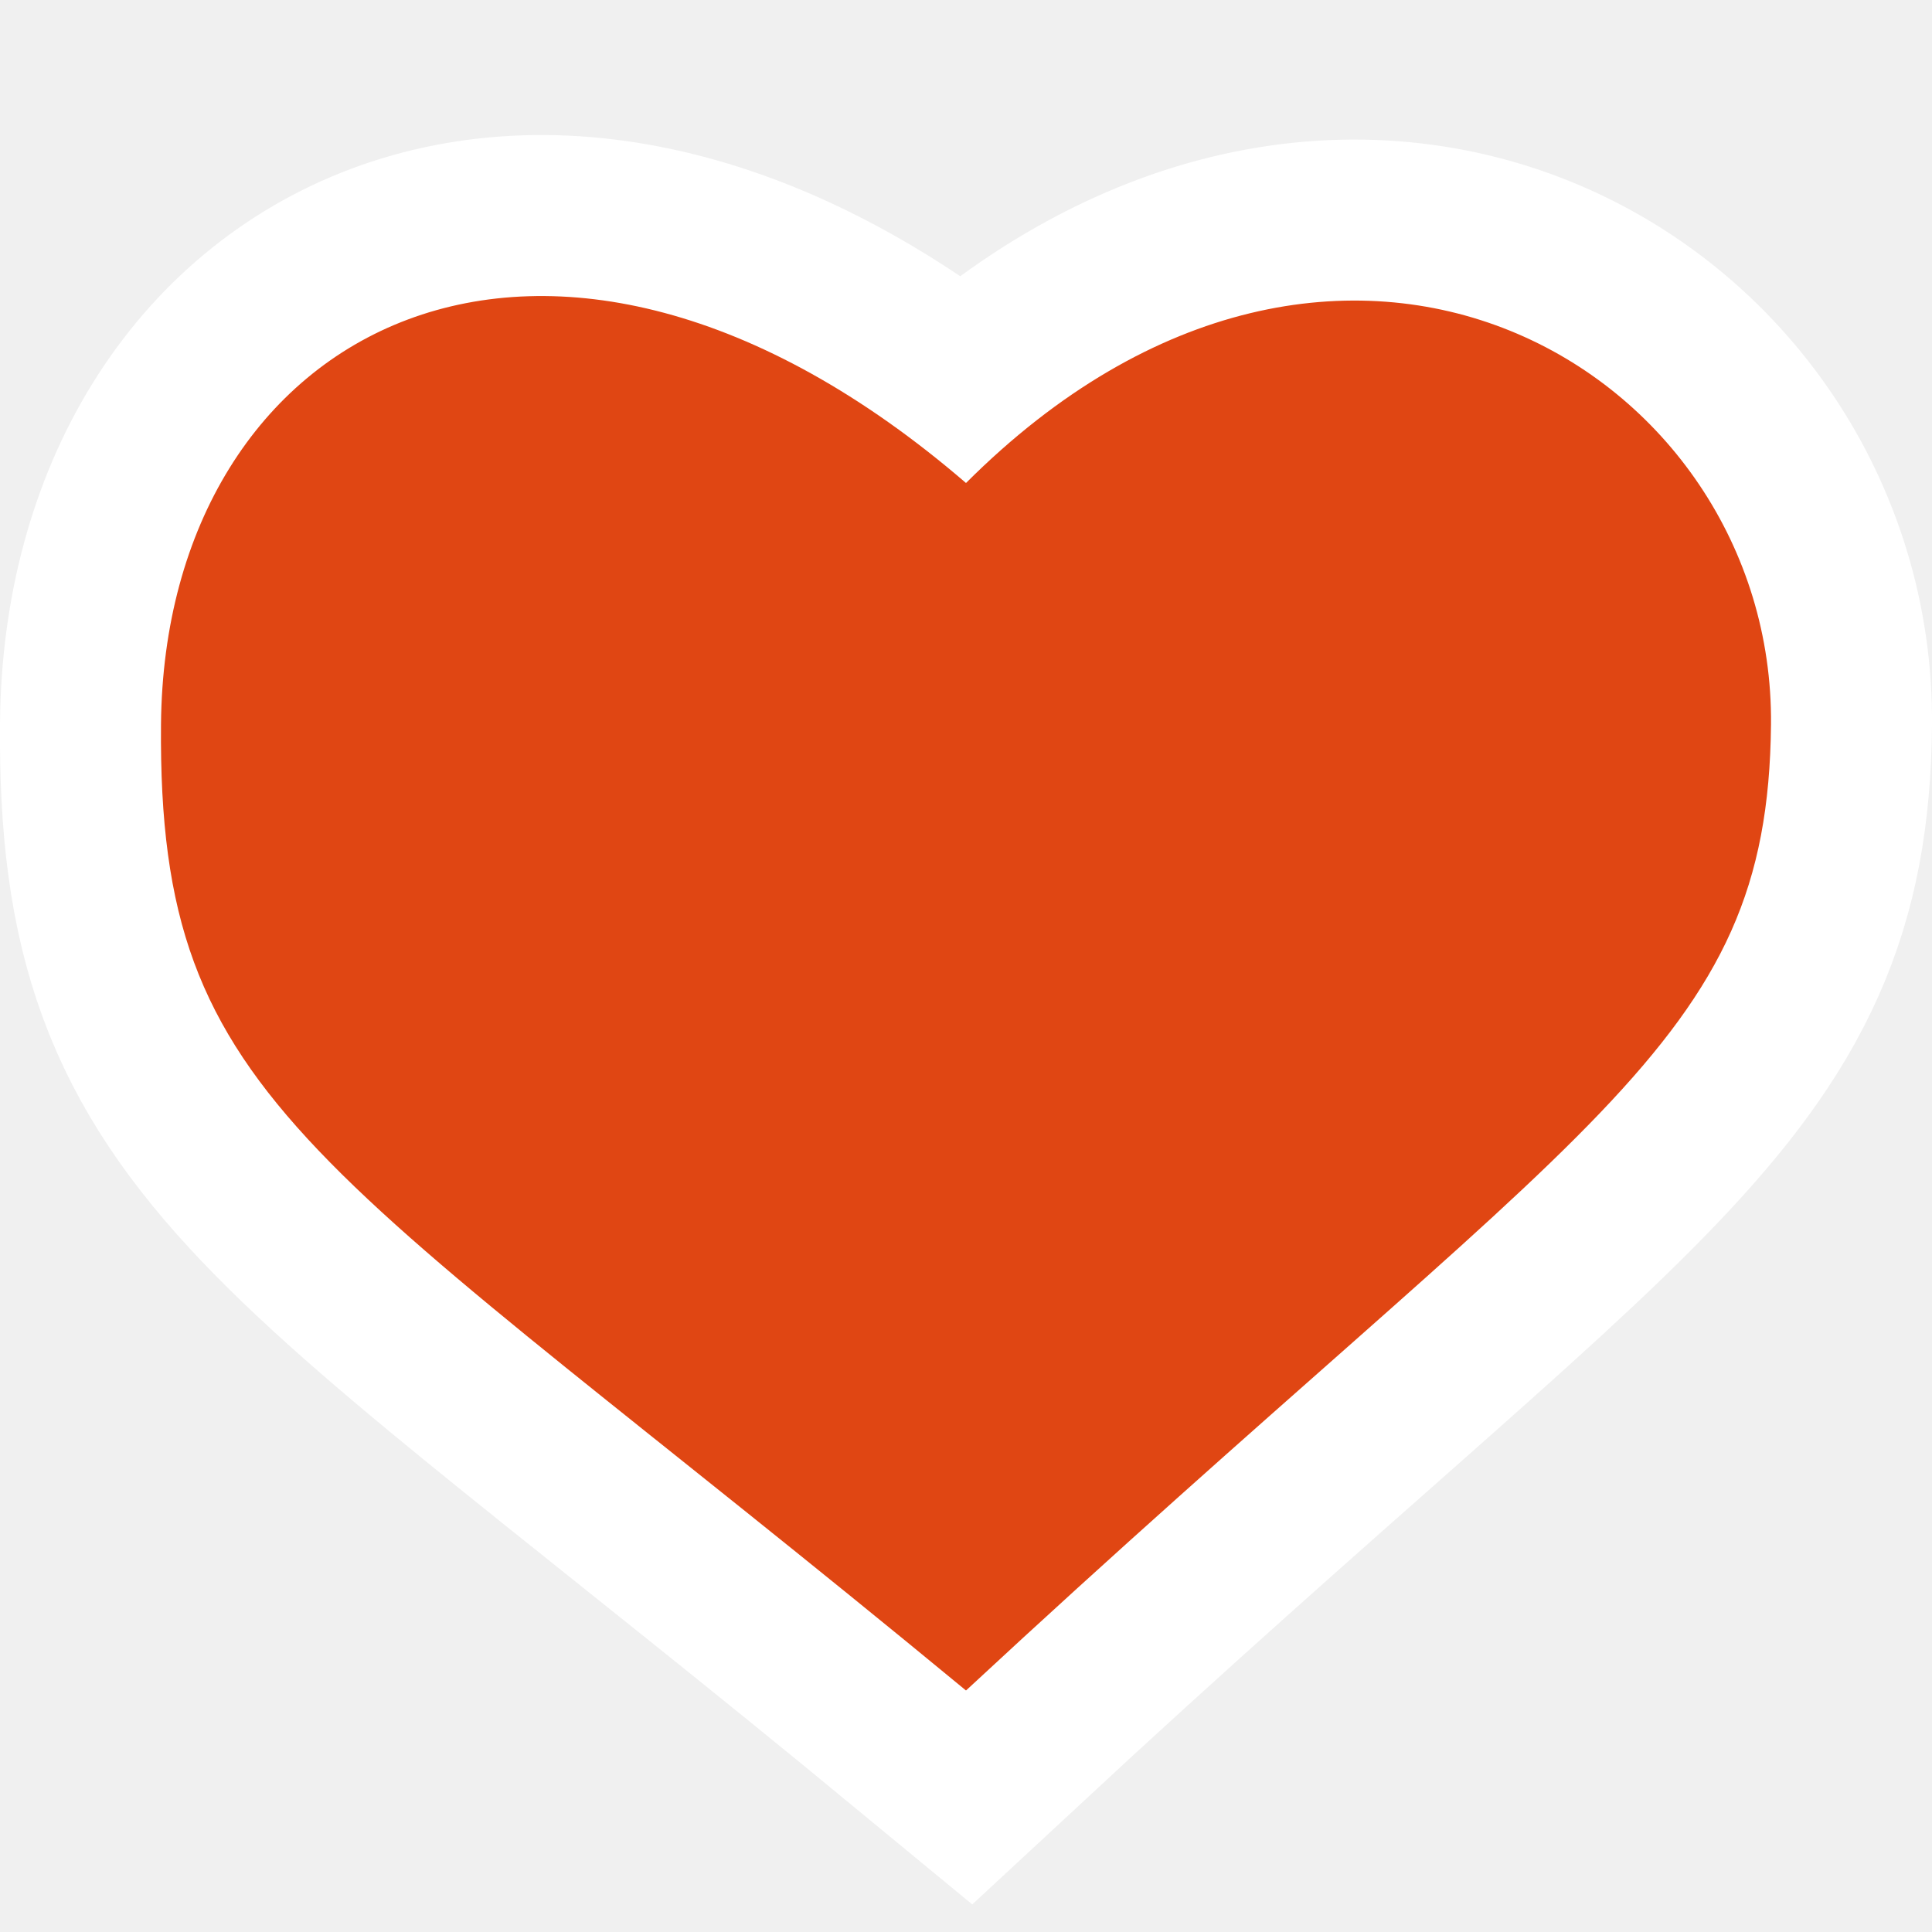
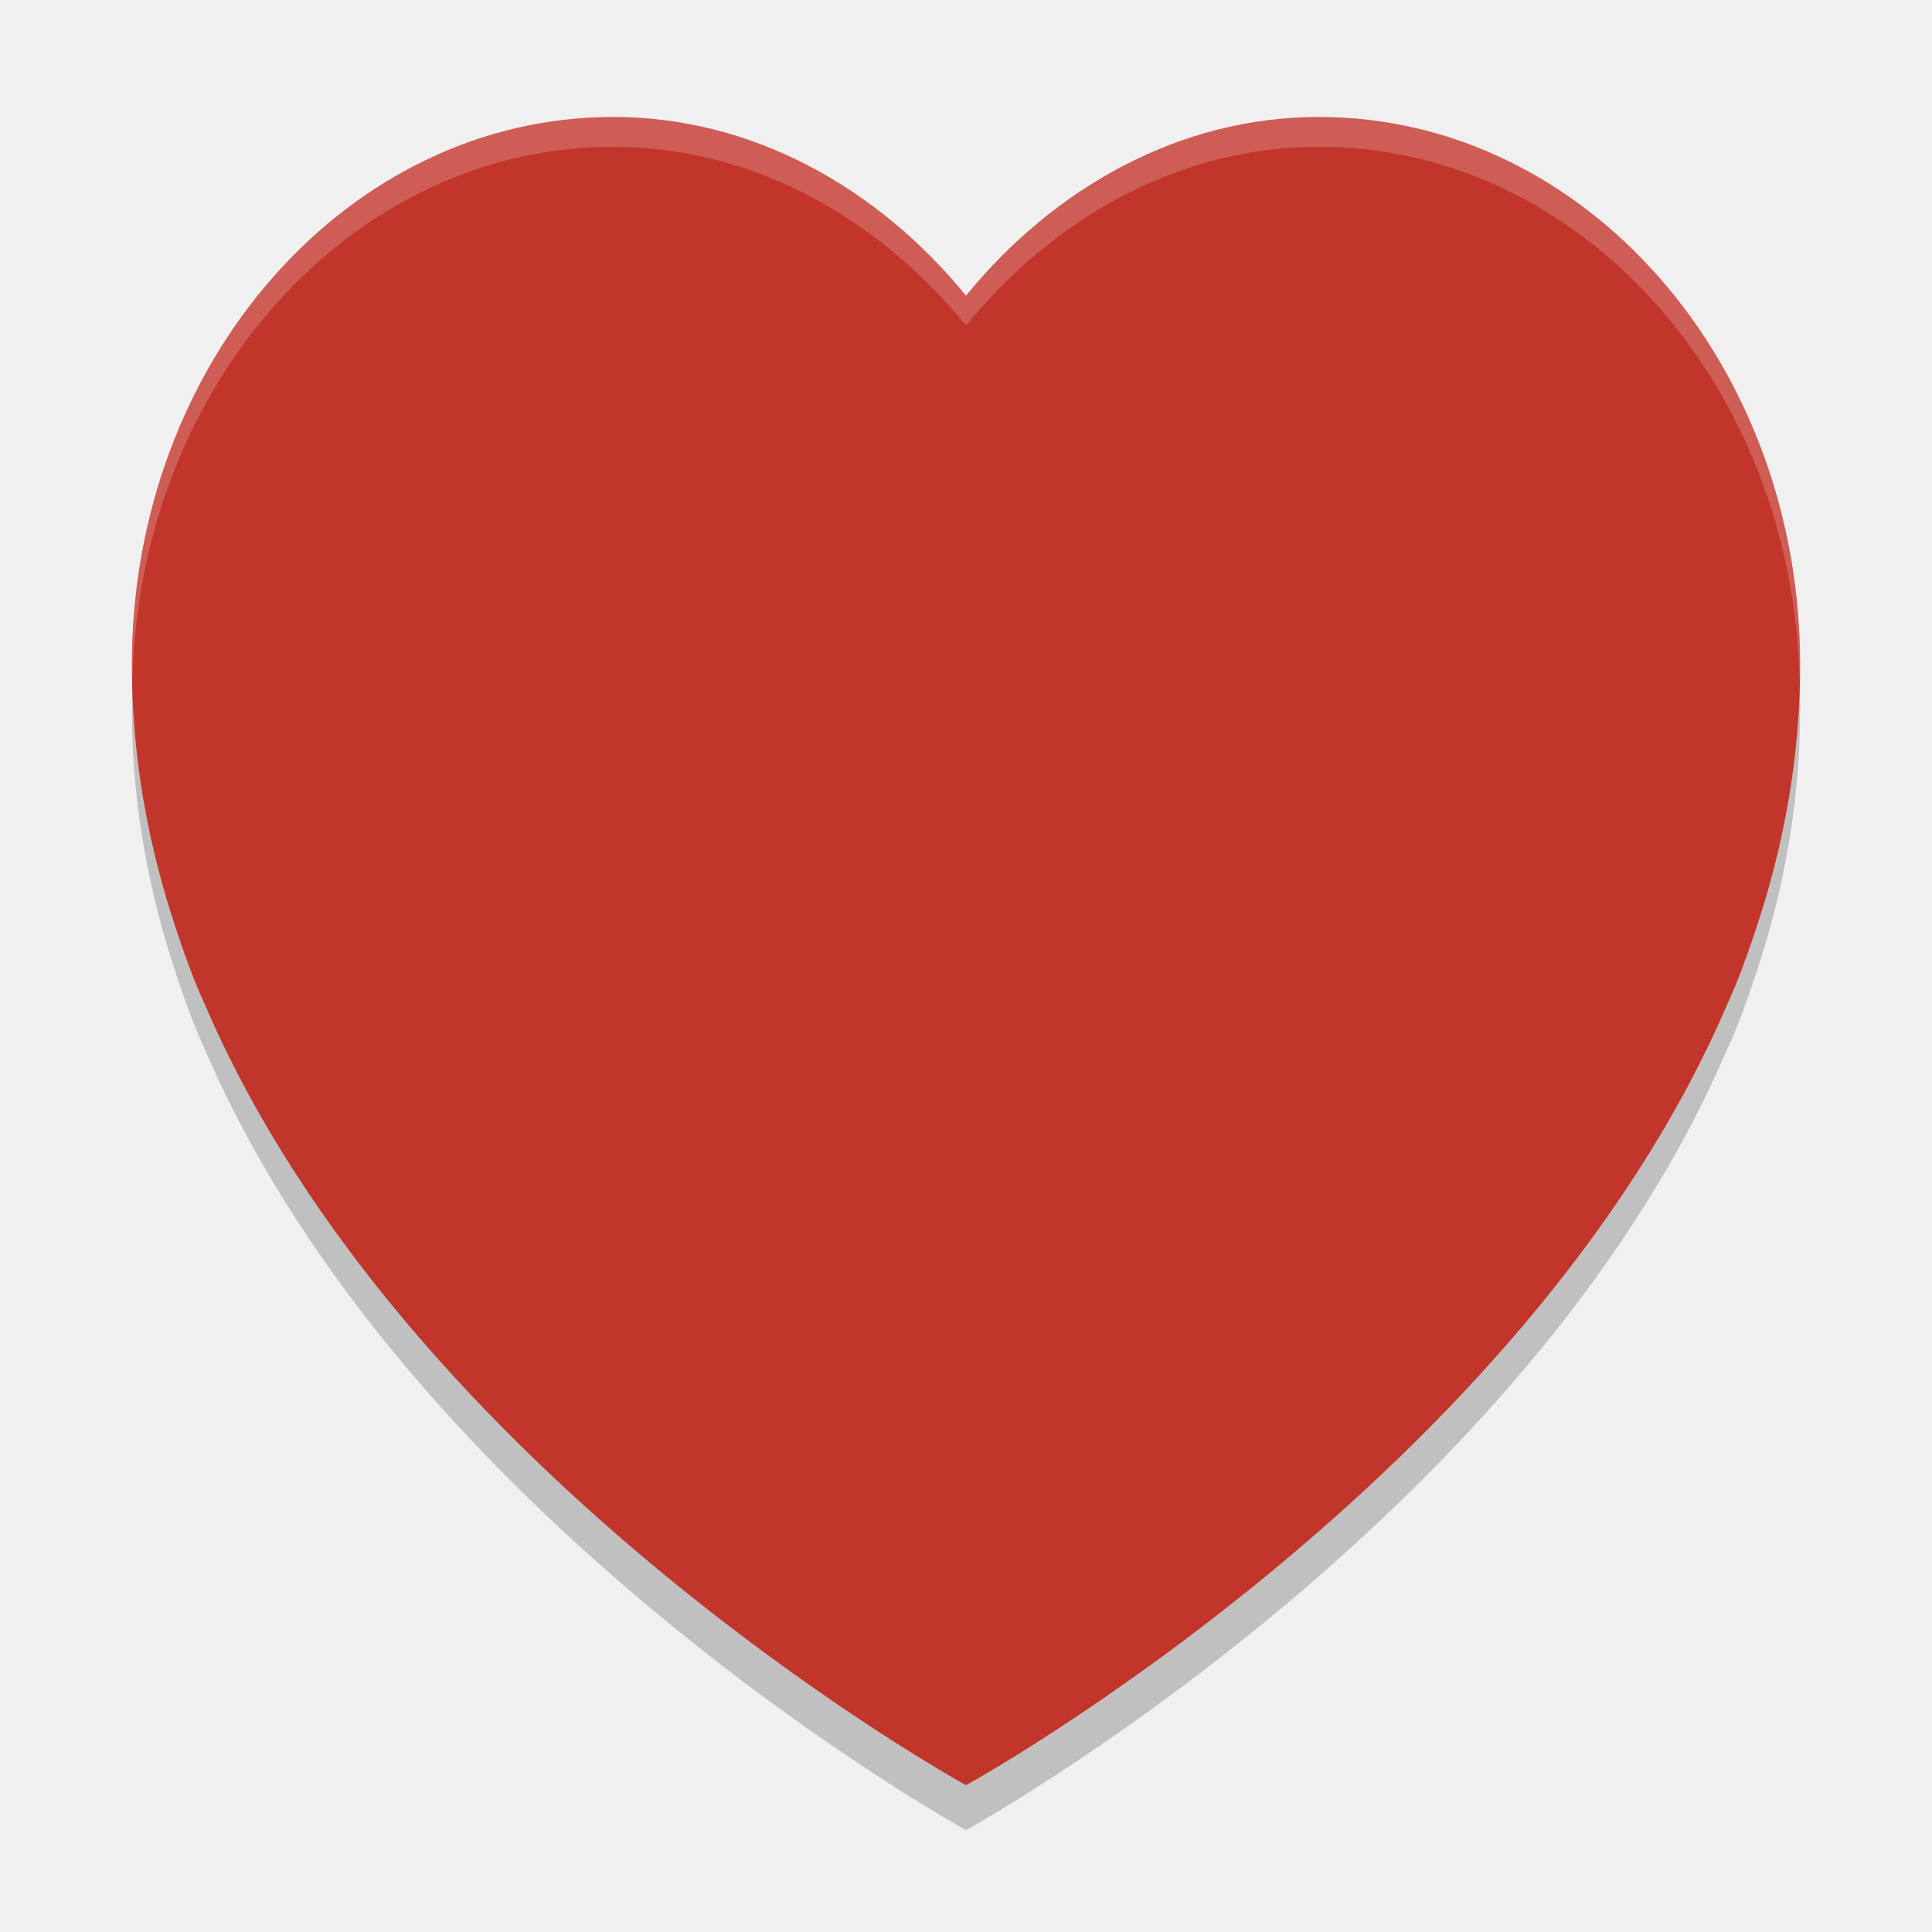
- <svg xmlns="http://www.w3.org/2000/svg" id="svg1" width="48" height="48" version="1.0">
-   <defs id="defs3" />
-   <path id="path2201" d="M 24,12 C 33.289,2.715 44.084,9.195 44,18 C 43.923,26.05 39.419,27.682 24,42 C 7.861,28.68 3.916,27.551 4,18 C 4.084,8.114 13.606,3.053 24,12 z " style="fill:#ffffff;fill-opacity:1;fill-rule:evenodd;stroke:#ffffff;stroke-width:8;stroke-linecap:butt;stroke-linejoin:miter;stroke-miterlimit:4;stroke-dasharray:none;stroke-opacity:1" />
-   <path style="fill:#e04613;fill-opacity:1;fill-rule:evenodd;stroke:none;stroke-width:1;stroke-linecap:butt;stroke-linejoin:miter;stroke-miterlimit:4;stroke-dasharray:none;stroke-opacity:1" d="M 24,12 C 33.289,2.715 44.084,9.195 44,18 C 43.923,26.05 39.419,27.682 24,42 C 7.861,28.68 3.916,27.551 4,18 C 4.084,8.114 13.606,3.053 24,12 z " id="path920" />
+ <svg xmlns="http://www.w3.org/2000/svg" width="512" height="512" version="1" id="svg8">
+   <defs id="defs12" />
+   <g id="g27" transform="matrix(7.894737,0,0,7.894737,3.368422,-3537.421)">
+     <path id="path2" d="M 20.156,453.507 C 11.234,453.507 4,461.739 4,471.893 c 0,2.728 0.422,5.352 1.164,7.859 0,0 0.674,2.263 1.27,3.508 C 13.243,499.183 32,509.507 32,509.507 c 0,0 18.757,-10.324 25.566,-26.246 0.596,-1.245 1.27,-3.508 1.27,-3.508 C 59.578,477.246 60,474.622 60,471.893 c 0,-10.154 -7.234,-18.387 -16.156,-18.387 -4.679,0 -8.893,2.382 -11.844,6 -2.951,-3.618 -7.164,-6 -11.844,-6 z" style="opacity:0.2" />
+     <path id="path4" d="M 20.156,452 C 11.234,452 4,460.233 4,470.387 c 0,2.728 0.422,5.352 1.164,7.859 0,0 0.674,2.263 1.27,3.508 C 13.243,497.676 32,508 32,508 c 0,0 18.757,-10.324 25.566,-26.246 0.596,-1.245 1.27,-3.508 1.27,-3.508 C 59.578,475.739 60,473.115 60,470.387 60,460.233 52.766,452 43.844,452 39.164,452 34.951,454.382 32,458 c -2.951,-3.618 -7.164,-6 -11.844,-6 z" style="fill:#c2352a" />
+     <path id="path6" d="M 20.156,452 C 11.234,452 4,460.233 4,470.387 c 0,0.179 0.016,0.353 0.02,0.531 C 4.24,460.983 11.373,453 20.156,453 c 4.679,0 8.893,2.382 11.844,6 2.951,-3.618 7.164,-6 11.844,-6 8.783,0 15.916,7.983 16.137,17.918 C 59.984,470.74 60,470.565 60,470.387 60,460.233 52.766,452 43.844,452 39.164,452 34.951,454.382 32,458 c -2.951,-3.618 -7.164,-6 -11.844,-6 z" style="opacity:0.2;fill:#ffffff" />
+   </g>
</svg>
